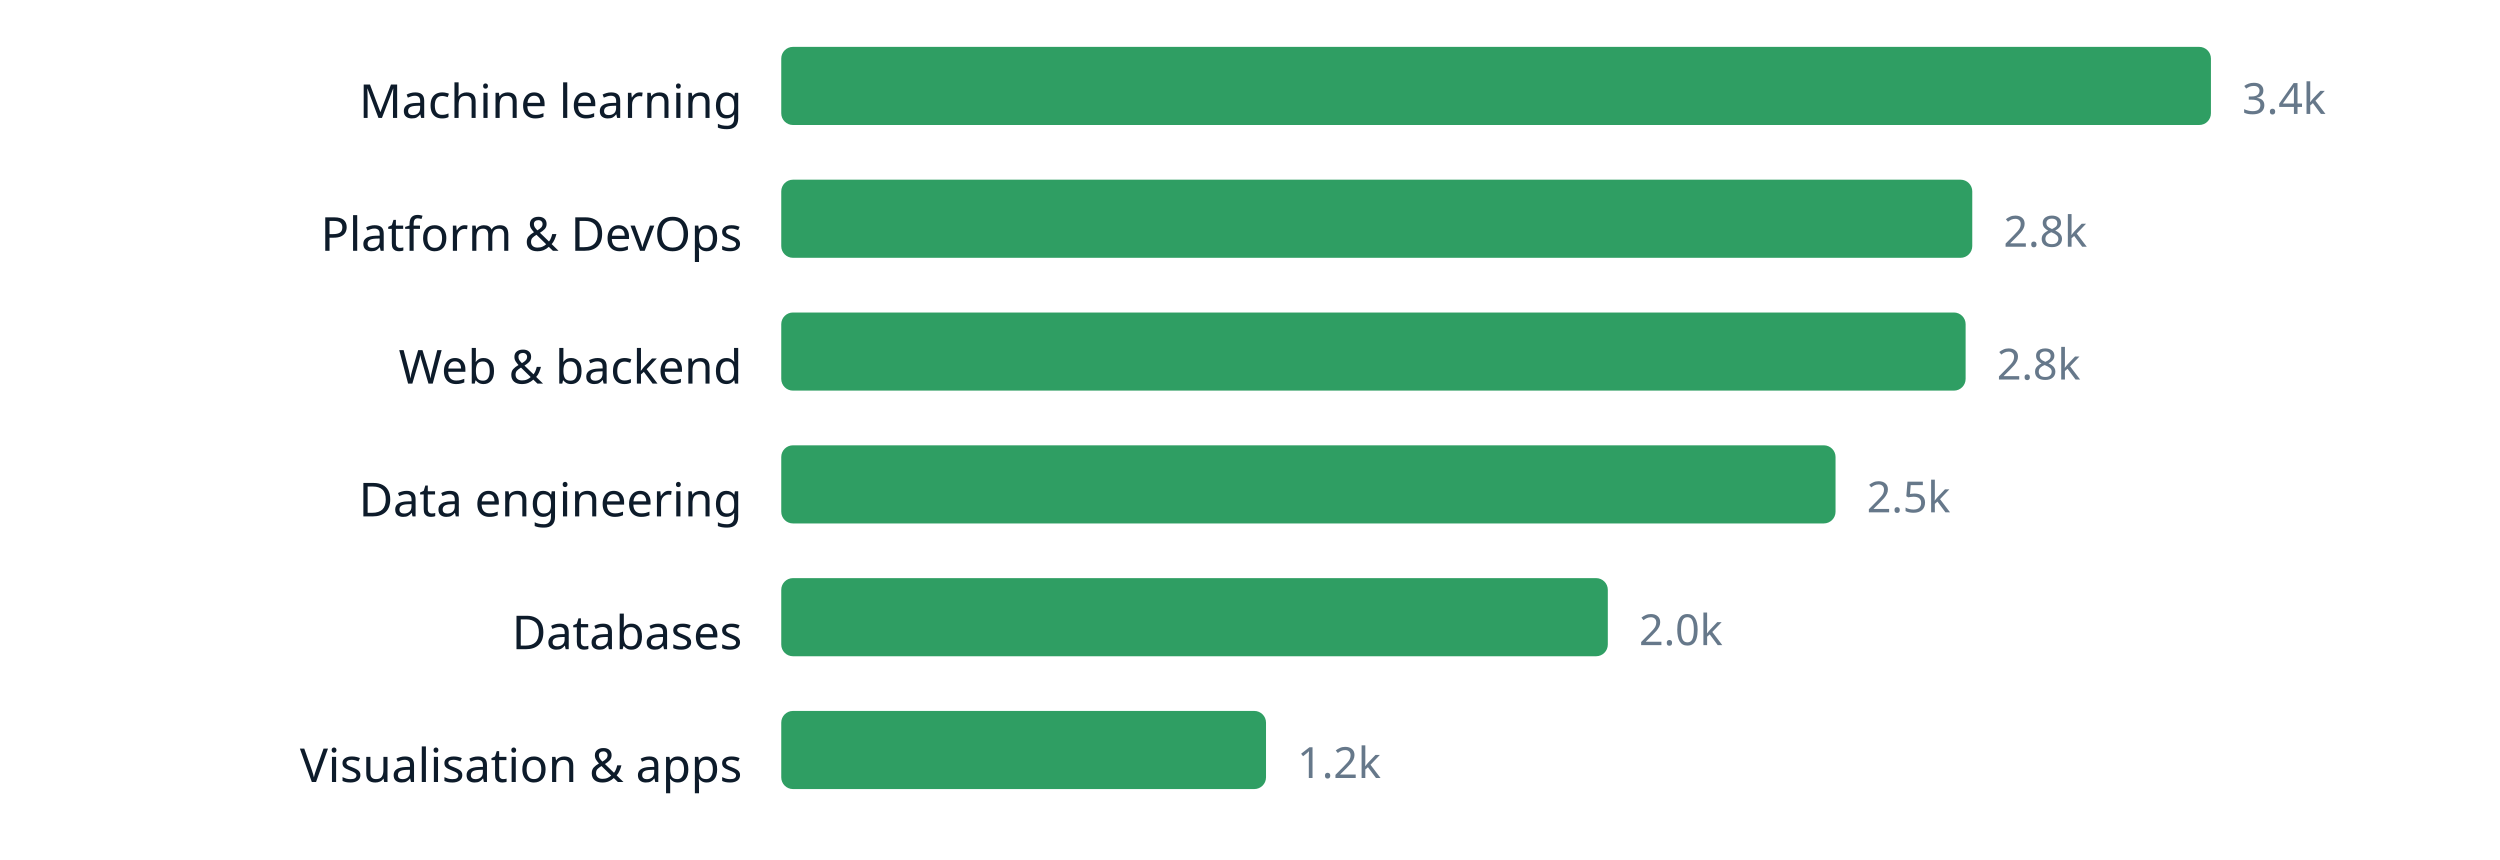
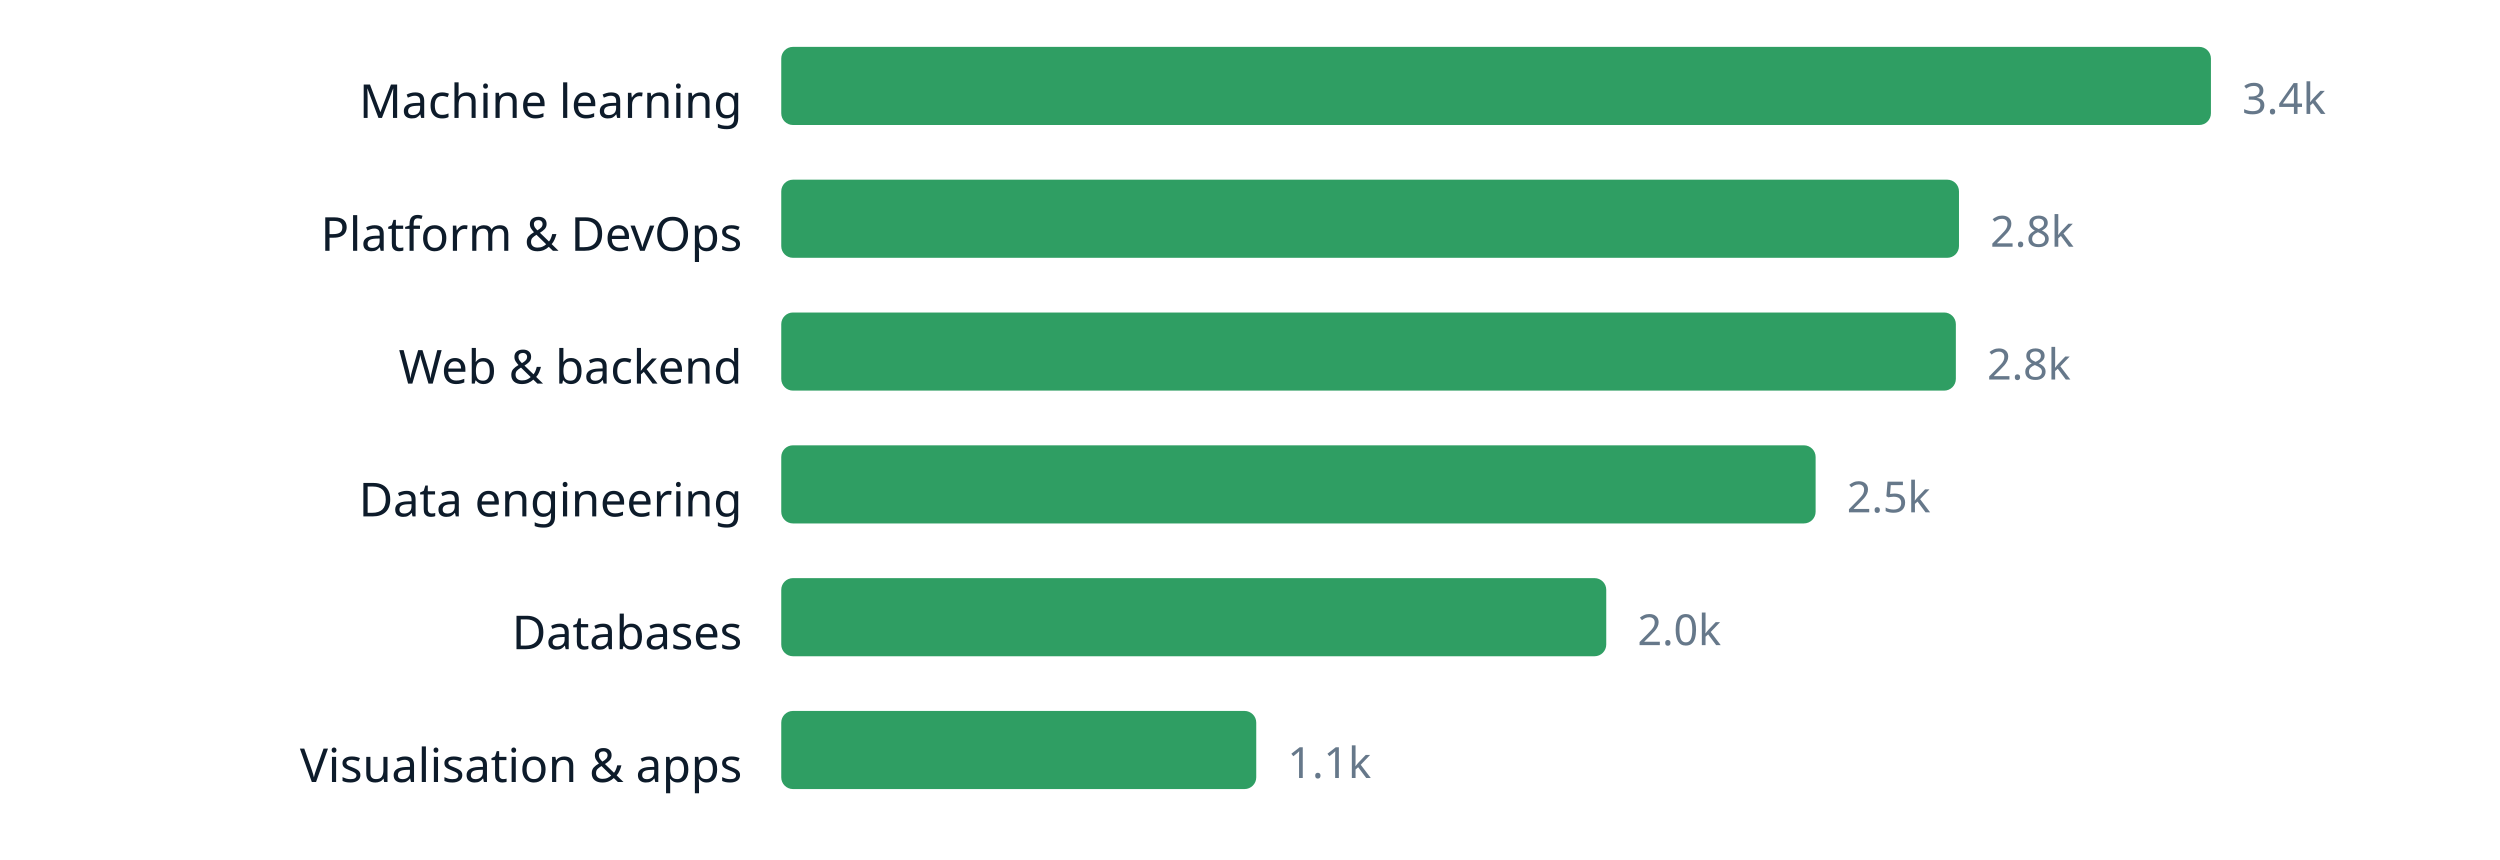
<svg xmlns="http://www.w3.org/2000/svg" width="640" height="220" viewBox="0 0 640 220" role="img" aria-label="chart" font-family="ui-sans-serif, system-ui, sans-serif">
  <text x="190" y="30.2" text-anchor="end" font-size="12" fill="#0d1b2a">Machine learning</text>
  <rect x="200" y="12" width="366.0" height="20" rx="3" fill="#2f9e63" />
  <text x="574.0" y="29.16" font-size="11" fill="#66788a">3.4k</text>
  <text x="190" y="64.2" text-anchor="end" font-size="12" fill="#0d1b2a">Platform &amp; DevOps</text>
-   <rect x="200" y="46" width="304.9" height="20" rx="3" fill="#2f9e63" />
-   <text x="512.9" y="63.16" font-size="11" fill="#66788a">2.8k</text>
+   <rect x="200" y="46" width="301.5" height="20" rx="3" fill="#2f9e63" />
+   <text x="509.5" y="63.16" font-size="11" fill="#66788a">2.8k</text>
  <text x="190" y="98.2" text-anchor="end" font-size="12" fill="#0d1b2a">Web &amp; backend</text>
-   <rect x="200" y="80" width="303.2" height="20" rx="3" fill="#2f9e63" />
-   <text x="511.2" y="97.16" font-size="11" fill="#66788a">2.8k</text>
+   <rect x="200" y="80" width="300.7" height="20" rx="3" fill="#2f9e63" />
+   <text x="508.7" y="97.16" font-size="11" fill="#66788a">2.8k</text>
  <text x="190" y="132.2" text-anchor="end" font-size="12" fill="#0d1b2a">Data engineering</text>
-   <rect x="200" y="114" width="269.9" height="20" rx="3" fill="#2f9e63" />
-   <text x="477.9" y="131.16" font-size="11" fill="#66788a">2.5k</text>
+   <rect x="200" y="114" width="264.8" height="20" rx="3" fill="#2f9e63" />
+   <text x="472.8" y="131.16" font-size="11" fill="#66788a">2.5k</text>
  <text x="190" y="166.2" text-anchor="end" font-size="12" fill="#0d1b2a">Databases</text>
-   <rect x="200" y="148" width="211.6" height="20" rx="3" fill="#2f9e63" />
-   <text x="419.6" y="165.16" font-size="11" fill="#66788a">2.0k</text>
+   <rect x="200" y="148" width="211.2" height="20" rx="3" fill="#2f9e63" />
+   <text x="419.2" y="165.16" font-size="11" fill="#66788a">2.0k</text>
  <text x="190" y="200.2" text-anchor="end" font-size="12" fill="#0d1b2a">Visualisation &amp; apps</text>
-   <rect x="200" y="182" width="124.1" height="20" rx="3" fill="#2f9e63" />
-   <text x="332.1" y="199.16" font-size="11" fill="#66788a">1.2k</text>
+   <rect x="200" y="182" width="121.6" height="20" rx="3" fill="#2f9e63" />
+   <text x="329.6" y="199.16" font-size="11" fill="#66788a">1.1k</text>
</svg>
